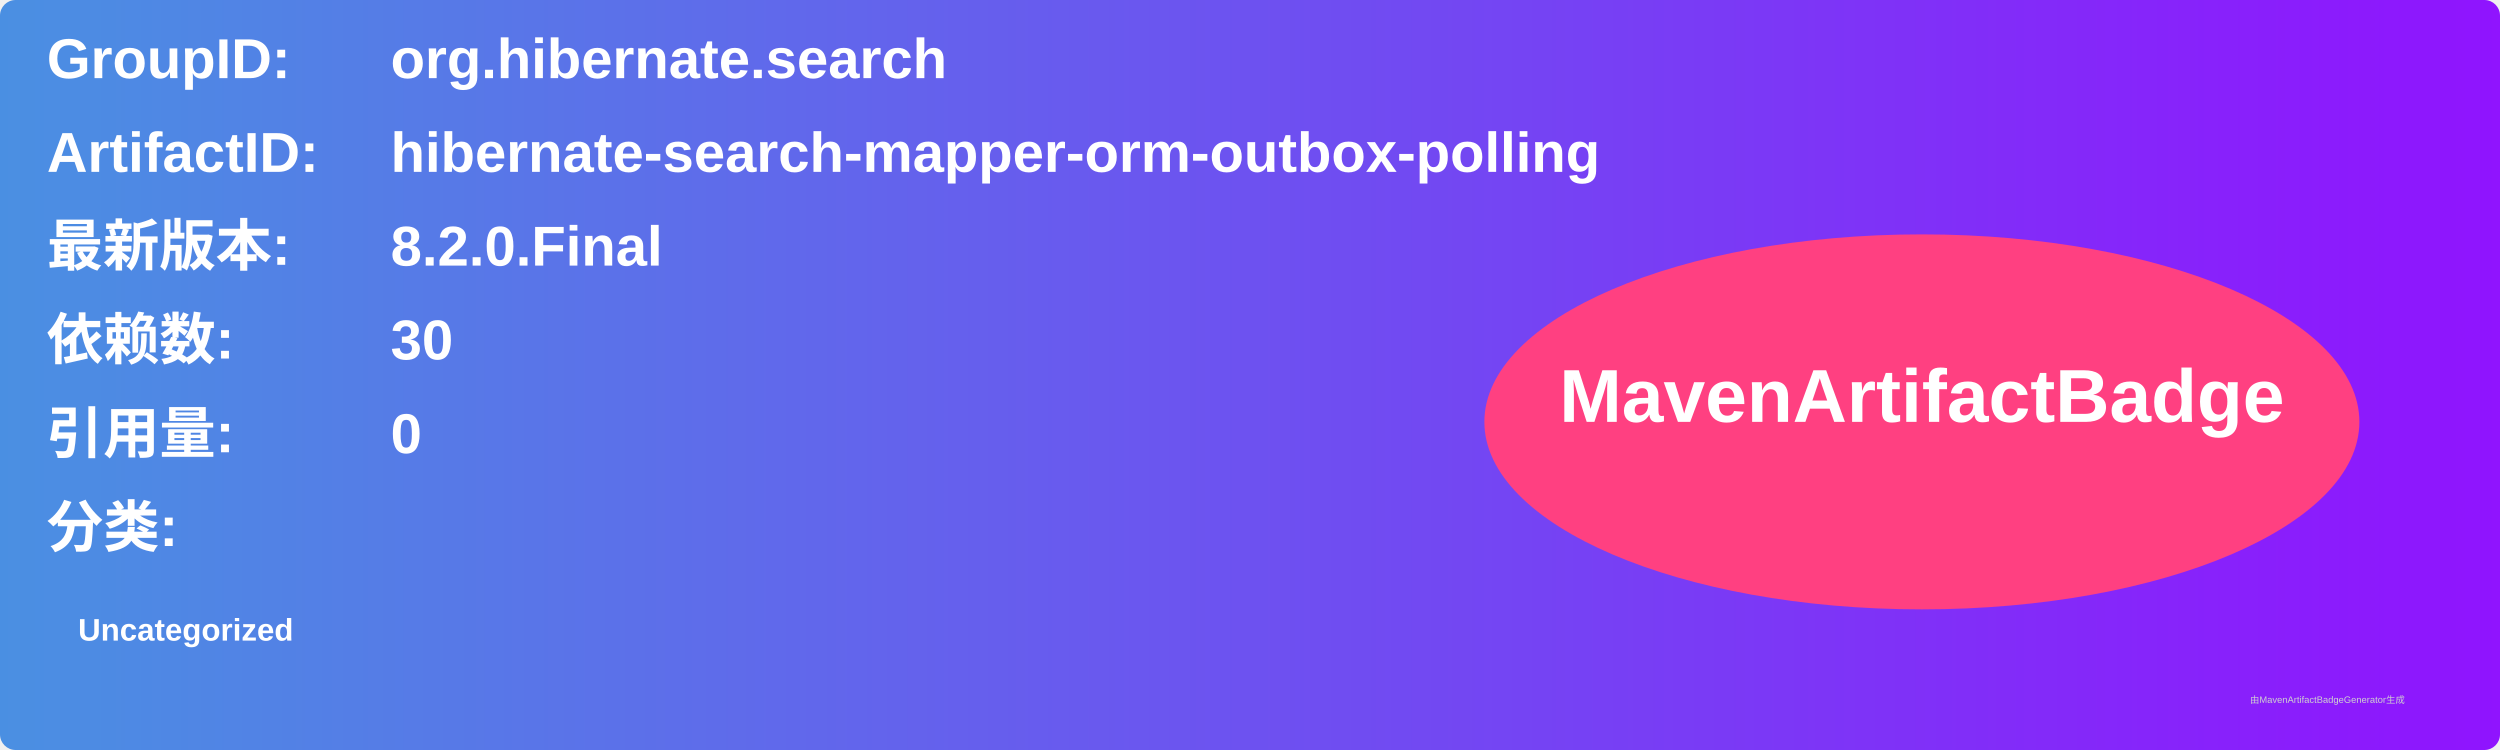
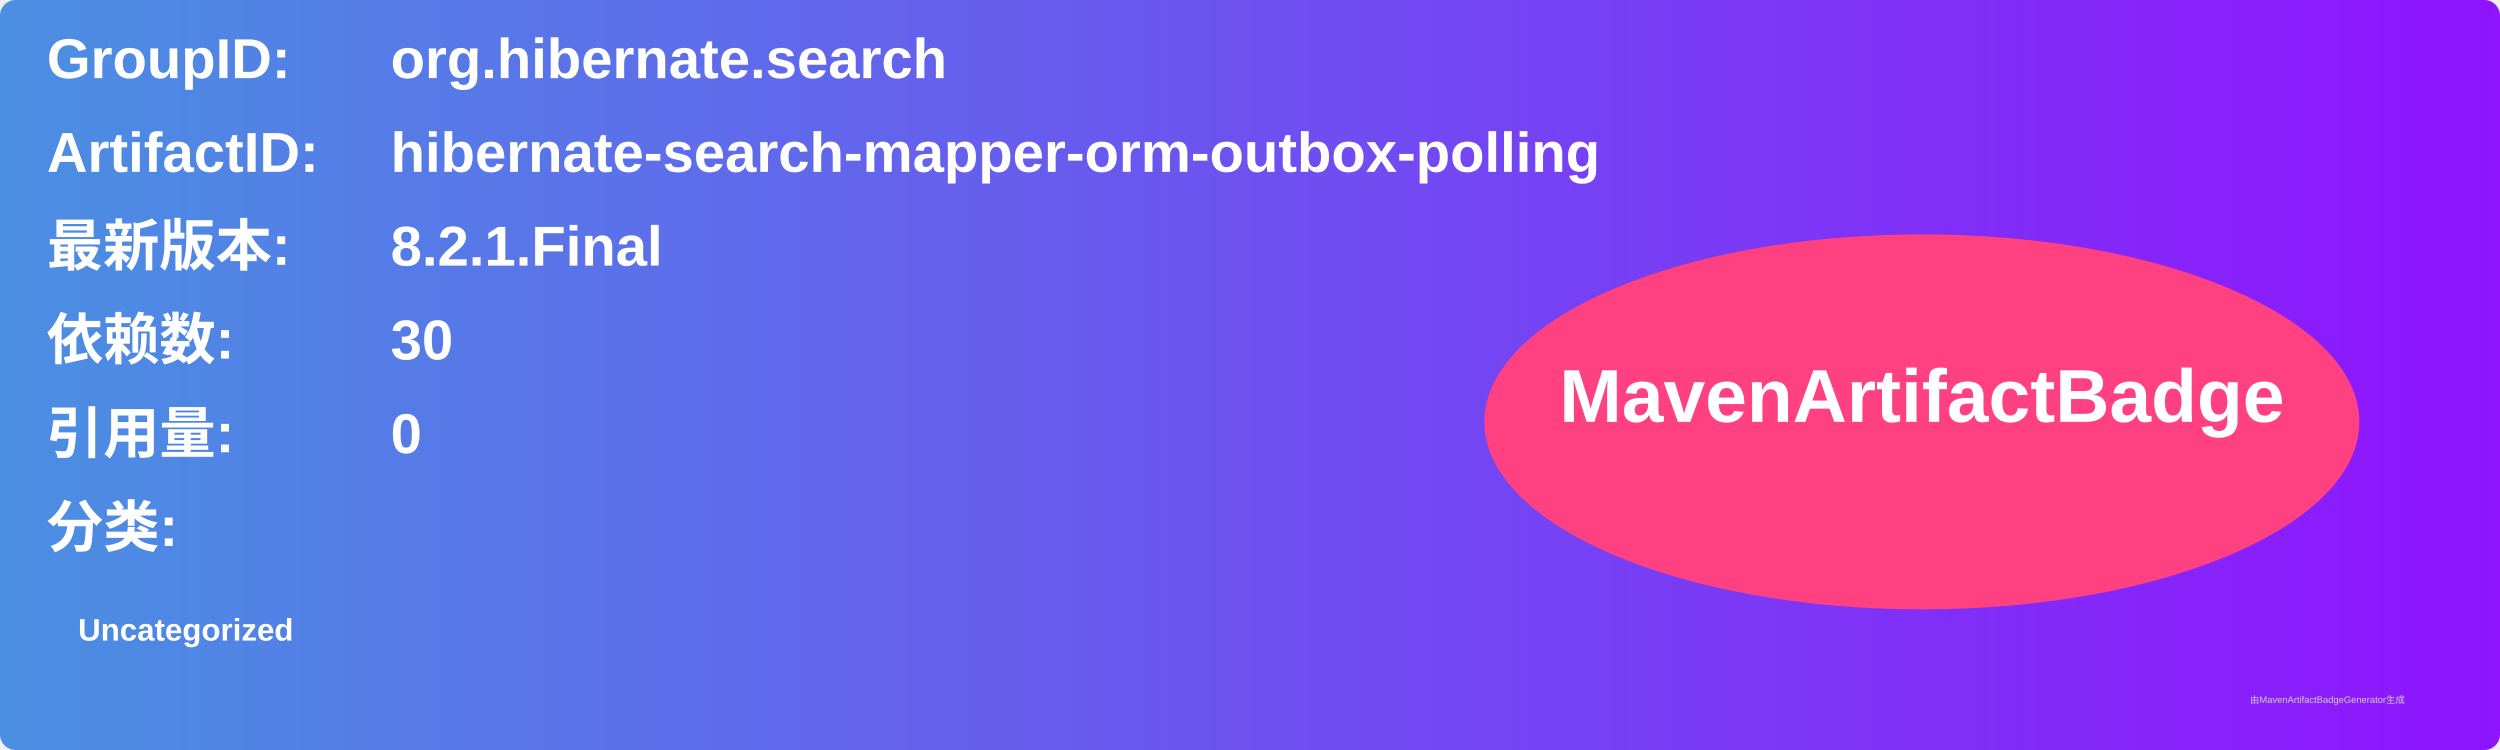
<svg xmlns="http://www.w3.org/2000/svg" width="800" height="240" viewBox="0 0 800 240">
  <linearGradient id="grad" x1="0%" y1="0%" x2="100%" y2="0%">
    <stop offset="0%" stop-color="#4a90e2" />
    <stop offset="100%" stop-color="#9013fe" />
  </linearGradient>
  <rect width="100%" height="100%" rx="5" ry="5" fill="url(#grad)" />
  <g transform="translate(15, 15)">
    <text x="0" y="10" font-family="Arial" font-size="18" fill="white" font-weight="bold" width="260">GroupID:</text>
    <text x="110" y="10" font-family="Arial" font-size="18" fill="white" font-weight="bold" width="460">org.hibernate.search</text>
    <text x="0" y="40" font-family="Arial" font-size="18" fill="white" font-weight="bold" width="260">ArtifactID:</text>
    <text x="110" y="40" font-family="Arial" font-size="18" fill="white" font-weight="bold" width="460">hibernate-search-mapper-orm-outbox-polling</text>
    <text x="0" y="70" font-family="Arial" font-size="18" fill="white" font-weight="bold">最新版本:</text>
    <text x="110" y="70" font-family="Arial" font-size="18" fill="white" font-weight="bold">
-       <tspan font-weight="bold">8.2.0.Final</tspan>
+       <tspan font-weight="bold">8.2.1.Final</tspan>
    </text>
    <text x="0" y="100" font-family="Arial" font-size="18" fill="white" font-weight="bold">依赖数: </text>
    <text x="110" y="100" font-family="Arial" font-size="18" fill="white">
      <tspan font-weight="bold">30</tspan>
    </text>
    <text x="0" y="130" font-family="Arial" font-size="18" fill="white" font-weight="bold">引用量: </text>
    <text x="110" y="130" font-family="Arial" font-size="18" fill="white">
      <tspan font-weight="bold">0</tspan>
    </text>
    <text x="0" y="160" font-family="Arial" font-size="18" fill="white" font-weight="bold">分类:</text>
    <text x="10" y="190" font-family="Arial" font-size="10" fill="white">
      <tspan font-weight="bold">Uncategorized</tspan>
    </text>
    <ellipse cx="600" cy="120" rx="140" ry="60" fill="#ff4081" />
    <text x="600" y="120" text-anchor="middle" font-family="Arial" font-size="24" fill="white" font-weight="bold">MavenArtifactBadge</text>
  </g>
  <text x="720" y="225" font-family="Arial" font-size="3" fill="#d0d0d0">由MavenArtifactBadgeGenerator生成</text>
</svg>
